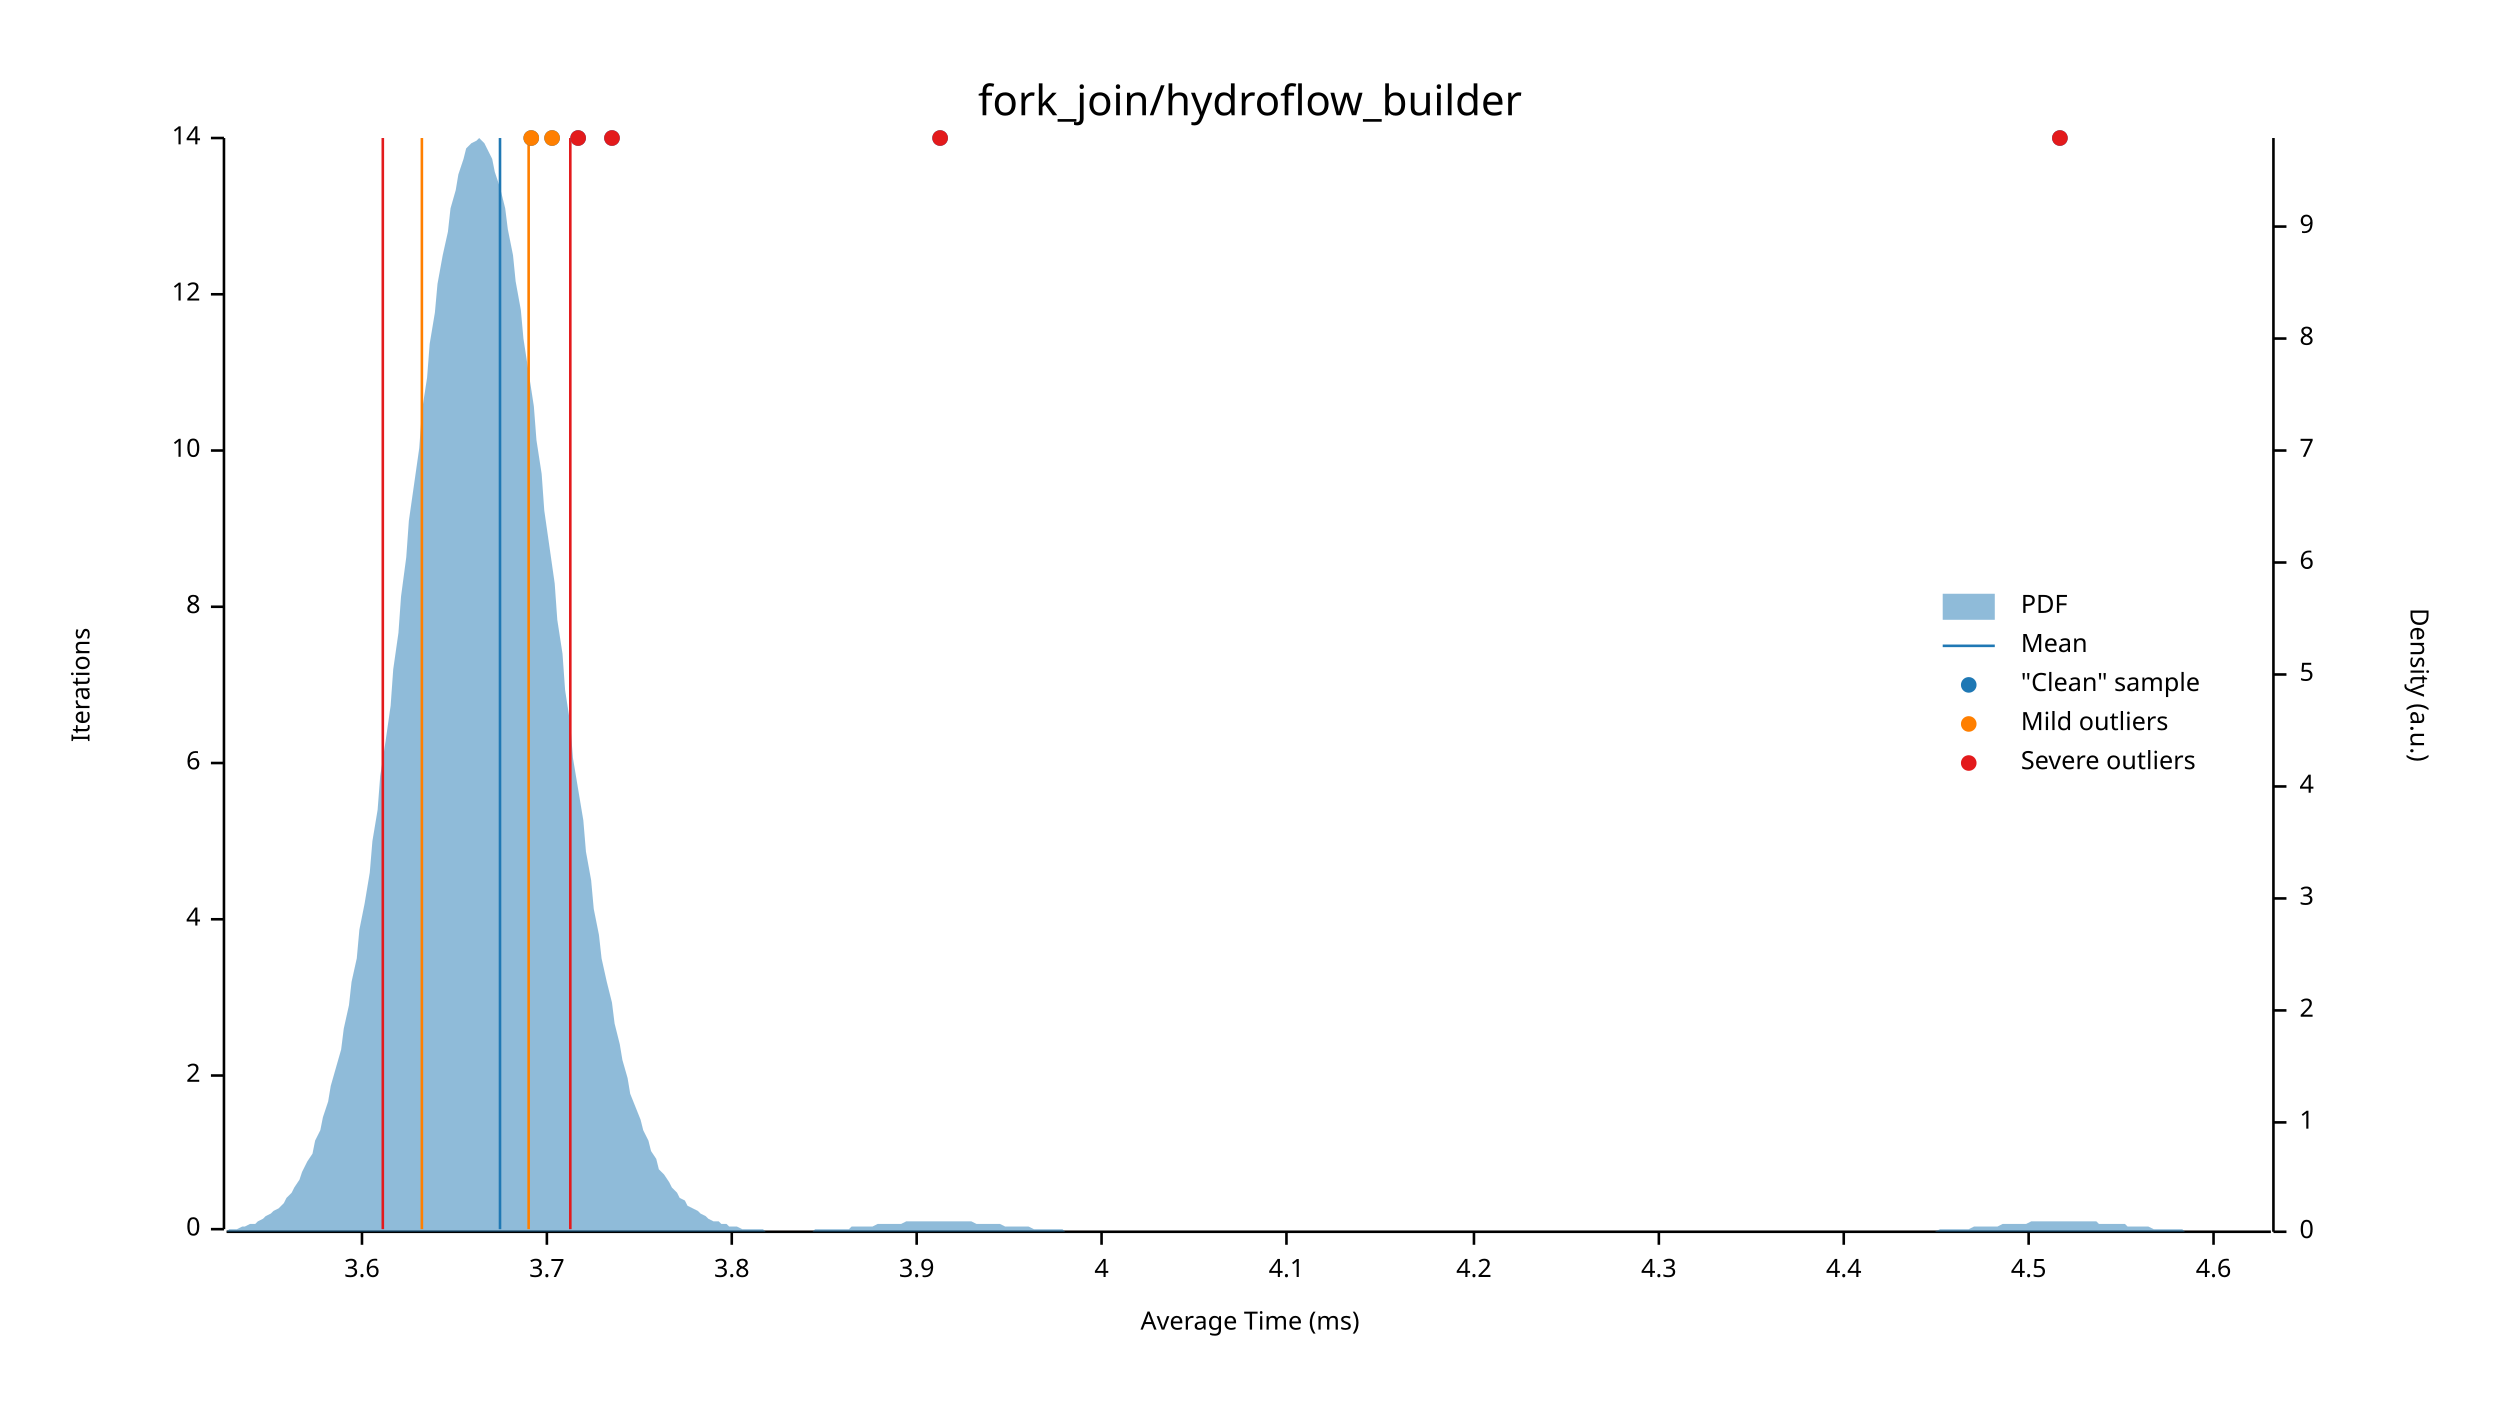
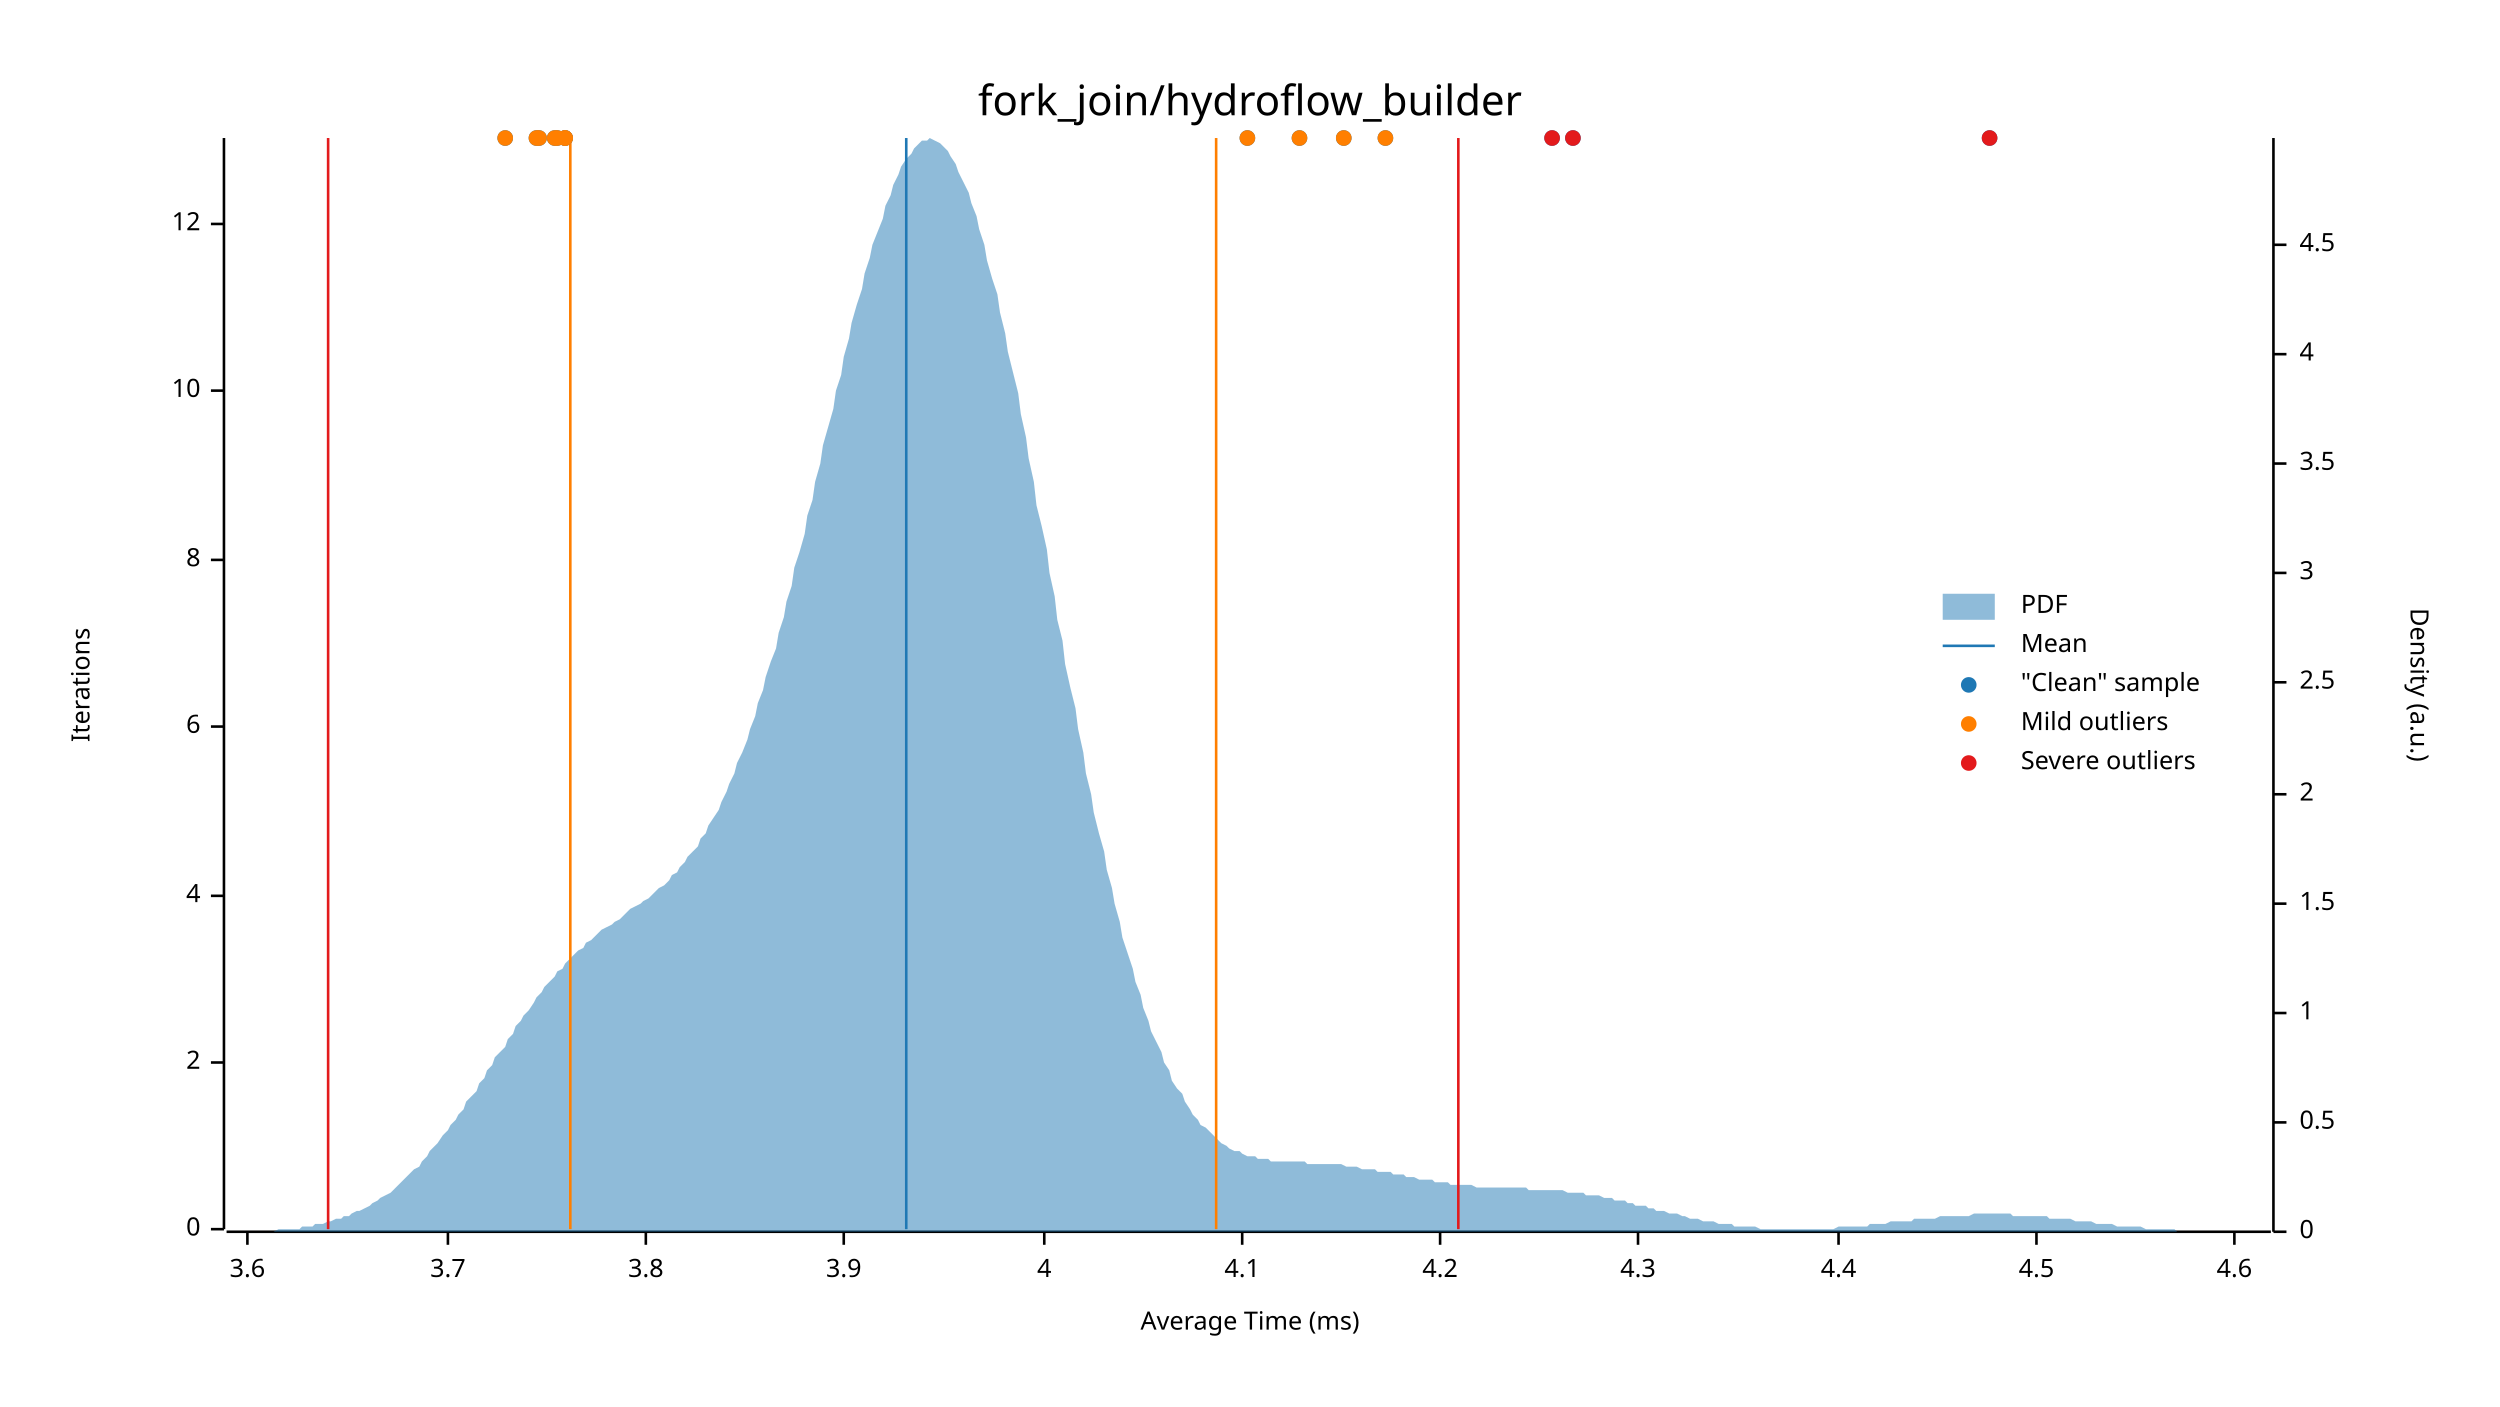
<svg xmlns="http://www.w3.org/2000/svg" width="960" height="540" viewBox="0 0 960 540">
  <text x="480" y="32" dy="0.76em" text-anchor="middle" font-family="sans-serif" font-size="16.129" opacity="1" fill="#000000">
fork_join/hydroflow_builder
</text>
  <text x="27" y="263" dy="0.76em" text-anchor="middle" font-family="sans-serif" font-size="9.677" opacity="1" fill="#000000" transform="rotate(270, 27, 263)">
Iterations
</text>
  <text x="480" y="513" dy="-0.5ex" text-anchor="middle" font-family="sans-serif" font-size="9.677" opacity="1" fill="#000000">
Average Time (ms)
</text>
  <polyline fill="none" opacity="1" stroke="#000000" stroke-width="1" points="86,53 86,472 " />
  <text x="77" y="472" dy="0.5ex" text-anchor="end" font-family="sans-serif" font-size="9.677" opacity="1" fill="#000000">
0
</text>
  <polyline fill="none" opacity="1" stroke="#000000" stroke-width="1" points="81,472 86,472 " />
-   <text x="77" y="413" dy="0.5ex" text-anchor="end" font-family="sans-serif" font-size="9.677" opacity="1" fill="#000000">
+   <text x="77" y="408" dy="0.5ex" text-anchor="end" font-family="sans-serif" font-size="9.677" opacity="1" fill="#000000">
2
</text>
-   <polyline fill="none" opacity="1" stroke="#000000" stroke-width="1" points="81,413 86,413 " />
-   <text x="77" y="353" dy="0.5ex" text-anchor="end" font-family="sans-serif" font-size="9.677" opacity="1" fill="#000000">
+   <polyline fill="none" opacity="1" stroke="#000000" stroke-width="1" points="81,408 86,408 " />
+   <text x="77" y="344" dy="0.5ex" text-anchor="end" font-family="sans-serif" font-size="9.677" opacity="1" fill="#000000">
4
</text>
-   <polyline fill="none" opacity="1" stroke="#000000" stroke-width="1" points="81,353 86,353 " />
-   <text x="77" y="293" dy="0.5ex" text-anchor="end" font-family="sans-serif" font-size="9.677" opacity="1" fill="#000000">
+   <polyline fill="none" opacity="1" stroke="#000000" stroke-width="1" points="81,344 86,344 " />
+   <text x="77" y="279" dy="0.5ex" text-anchor="end" font-family="sans-serif" font-size="9.677" opacity="1" fill="#000000">
6
</text>
-   <polyline fill="none" opacity="1" stroke="#000000" stroke-width="1" points="81,293 86,293 " />
-   <text x="77" y="233" dy="0.5ex" text-anchor="end" font-family="sans-serif" font-size="9.677" opacity="1" fill="#000000">
+   <polyline fill="none" opacity="1" stroke="#000000" stroke-width="1" points="81,279 86,279 " />
+   <text x="77" y="215" dy="0.5ex" text-anchor="end" font-family="sans-serif" font-size="9.677" opacity="1" fill="#000000">
8
</text>
-   <polyline fill="none" opacity="1" stroke="#000000" stroke-width="1" points="81,233 86,233 " />
-   <text x="77" y="173" dy="0.5ex" text-anchor="end" font-family="sans-serif" font-size="9.677" opacity="1" fill="#000000">
+   <polyline fill="none" opacity="1" stroke="#000000" stroke-width="1" points="81,215 86,215 " />
+   <text x="77" y="150" dy="0.5ex" text-anchor="end" font-family="sans-serif" font-size="9.677" opacity="1" fill="#000000">
10
</text>
-   <polyline fill="none" opacity="1" stroke="#000000" stroke-width="1" points="81,173 86,173 " />
-   <text x="77" y="113" dy="0.5ex" text-anchor="end" font-family="sans-serif" font-size="9.677" opacity="1" fill="#000000">
+   <polyline fill="none" opacity="1" stroke="#000000" stroke-width="1" points="81,150 86,150 " />
+   <text x="77" y="86" dy="0.5ex" text-anchor="end" font-family="sans-serif" font-size="9.677" opacity="1" fill="#000000">
12
</text>
-   <polyline fill="none" opacity="1" stroke="#000000" stroke-width="1" points="81,113 86,113 " />
-   <text x="77" y="53" dy="0.5ex" text-anchor="end" font-family="sans-serif" font-size="9.677" opacity="1" fill="#000000">
- 14
- </text>
-   <polyline fill="none" opacity="1" stroke="#000000" stroke-width="1" points="81,53 86,53 " />
+   <polyline fill="none" opacity="1" stroke="#000000" stroke-width="1" points="81,86 86,86 " />
  <polyline fill="none" opacity="1" stroke="#000000" stroke-width="1" points="87,473 872,473 " />
-   <text x="139" y="483" dy="0.76em" text-anchor="middle" font-family="sans-serif" font-size="9.677" opacity="1" fill="#000000">
+   <text x="95" y="483" dy="0.76em" text-anchor="middle" font-family="sans-serif" font-size="9.677" opacity="1" fill="#000000">
3.6
</text>
-   <polyline fill="none" opacity="1" stroke="#000000" stroke-width="1" points="139,473 139,478 " />
-   <text x="210" y="483" dy="0.76em" text-anchor="middle" font-family="sans-serif" font-size="9.677" opacity="1" fill="#000000">
+   <polyline fill="none" opacity="1" stroke="#000000" stroke-width="1" points="95,473 95,478 " />
+   <text x="172" y="483" dy="0.76em" text-anchor="middle" font-family="sans-serif" font-size="9.677" opacity="1" fill="#000000">
3.7
</text>
-   <polyline fill="none" opacity="1" stroke="#000000" stroke-width="1" points="210,473 210,478 " />
-   <text x="281" y="483" dy="0.76em" text-anchor="middle" font-family="sans-serif" font-size="9.677" opacity="1" fill="#000000">
+   <polyline fill="none" opacity="1" stroke="#000000" stroke-width="1" points="172,473 172,478 " />
+   <text x="248" y="483" dy="0.76em" text-anchor="middle" font-family="sans-serif" font-size="9.677" opacity="1" fill="#000000">
3.8
</text>
-   <polyline fill="none" opacity="1" stroke="#000000" stroke-width="1" points="281,473 281,478 " />
-   <text x="352" y="483" dy="0.76em" text-anchor="middle" font-family="sans-serif" font-size="9.677" opacity="1" fill="#000000">
+   <polyline fill="none" opacity="1" stroke="#000000" stroke-width="1" points="248,473 248,478 " />
+   <text x="324" y="483" dy="0.76em" text-anchor="middle" font-family="sans-serif" font-size="9.677" opacity="1" fill="#000000">
3.9
</text>
-   <polyline fill="none" opacity="1" stroke="#000000" stroke-width="1" points="352,473 352,478 " />
-   <text x="423" y="483" dy="0.76em" text-anchor="middle" font-family="sans-serif" font-size="9.677" opacity="1" fill="#000000">
+   <polyline fill="none" opacity="1" stroke="#000000" stroke-width="1" points="324,473 324,478 " />
+   <text x="401" y="483" dy="0.76em" text-anchor="middle" font-family="sans-serif" font-size="9.677" opacity="1" fill="#000000">
4
</text>
-   <polyline fill="none" opacity="1" stroke="#000000" stroke-width="1" points="423,473 423,478 " />
-   <text x="494" y="483" dy="0.76em" text-anchor="middle" font-family="sans-serif" font-size="9.677" opacity="1" fill="#000000">
+   <polyline fill="none" opacity="1" stroke="#000000" stroke-width="1" points="401,473 401,478 " />
+   <text x="477" y="483" dy="0.76em" text-anchor="middle" font-family="sans-serif" font-size="9.677" opacity="1" fill="#000000">
4.1
</text>
-   <polyline fill="none" opacity="1" stroke="#000000" stroke-width="1" points="494,473 494,478 " />
-   <text x="566" y="483" dy="0.76em" text-anchor="middle" font-family="sans-serif" font-size="9.677" opacity="1" fill="#000000">
+   <polyline fill="none" opacity="1" stroke="#000000" stroke-width="1" points="477,473 477,478 " />
+   <text x="553" y="483" dy="0.76em" text-anchor="middle" font-family="sans-serif" font-size="9.677" opacity="1" fill="#000000">
4.2
</text>
-   <polyline fill="none" opacity="1" stroke="#000000" stroke-width="1" points="566,473 566,478 " />
-   <text x="637" y="483" dy="0.76em" text-anchor="middle" font-family="sans-serif" font-size="9.677" opacity="1" fill="#000000">
+   <polyline fill="none" opacity="1" stroke="#000000" stroke-width="1" points="553,473 553,478 " />
+   <text x="629" y="483" dy="0.76em" text-anchor="middle" font-family="sans-serif" font-size="9.677" opacity="1" fill="#000000">
4.3
</text>
-   <polyline fill="none" opacity="1" stroke="#000000" stroke-width="1" points="637,473 637,478 " />
-   <text x="708" y="483" dy="0.76em" text-anchor="middle" font-family="sans-serif" font-size="9.677" opacity="1" fill="#000000">
+   <polyline fill="none" opacity="1" stroke="#000000" stroke-width="1" points="629,473 629,478 " />
+   <text x="706" y="483" dy="0.76em" text-anchor="middle" font-family="sans-serif" font-size="9.677" opacity="1" fill="#000000">
4.4
</text>
-   <polyline fill="none" opacity="1" stroke="#000000" stroke-width="1" points="708,473 708,478 " />
-   <text x="779" y="483" dy="0.76em" text-anchor="middle" font-family="sans-serif" font-size="9.677" opacity="1" fill="#000000">
+   <polyline fill="none" opacity="1" stroke="#000000" stroke-width="1" points="706,473 706,478 " />
+   <text x="782" y="483" dy="0.76em" text-anchor="middle" font-family="sans-serif" font-size="9.677" opacity="1" fill="#000000">
4.5
</text>
-   <polyline fill="none" opacity="1" stroke="#000000" stroke-width="1" points="779,473 779,478 " />
-   <text x="850" y="483" dy="0.76em" text-anchor="middle" font-family="sans-serif" font-size="9.677" opacity="1" fill="#000000">
+   <polyline fill="none" opacity="1" stroke="#000000" stroke-width="1" points="782,473 782,478 " />
+   <text x="858" y="483" dy="0.76em" text-anchor="middle" font-family="sans-serif" font-size="9.677" opacity="1" fill="#000000">
4.6
</text>
-   <polyline fill="none" opacity="1" stroke="#000000" stroke-width="1" points="850,473 850,478 " />
+   <polyline fill="none" opacity="1" stroke="#000000" stroke-width="1" points="858,473 858,478 " />
  <text x="933" y="263" dy="0.76em" text-anchor="middle" font-family="sans-serif" font-size="9.677" opacity="1" fill="#000000" transform="rotate(90, 933, 263)">
Density (a.u.)
</text>
  <polyline fill="none" opacity="1" stroke="#000000" stroke-width="1" points="873,53 873,473 " />
  <text x="883" y="473" dy="0.5ex" text-anchor="start" font-family="sans-serif" font-size="9.677" opacity="1" fill="#000000">
0
</text>
  <polyline fill="none" opacity="1" stroke="#000000" stroke-width="1" points="873,473 878,473 " />
  <text x="883" y="431" dy="0.5ex" text-anchor="start" font-family="sans-serif" font-size="9.677" opacity="1" fill="#000000">
+ 0.5
+ </text>
+   <polyline fill="none" opacity="1" stroke="#000000" stroke-width="1" points="873,431 878,431 " />
+   <text x="883" y="389" dy="0.5ex" text-anchor="start" font-family="sans-serif" font-size="9.677" opacity="1" fill="#000000">
1
</text>
-   <polyline fill="none" opacity="1" stroke="#000000" stroke-width="1" points="873,431 878,431 " />
-   <text x="883" y="388" dy="0.5ex" text-anchor="start" font-family="sans-serif" font-size="9.677" opacity="1" fill="#000000">
+   <polyline fill="none" opacity="1" stroke="#000000" stroke-width="1" points="873,389 878,389 " />
+   <text x="883" y="347" dy="0.5ex" text-anchor="start" font-family="sans-serif" font-size="9.677" opacity="1" fill="#000000">
+ 1.5
+ </text>
+   <polyline fill="none" opacity="1" stroke="#000000" stroke-width="1" points="873,347 878,347 " />
+   <text x="883" y="305" dy="0.5ex" text-anchor="start" font-family="sans-serif" font-size="9.677" opacity="1" fill="#000000">
2
</text>
-   <polyline fill="none" opacity="1" stroke="#000000" stroke-width="1" points="873,388 878,388 " />
-   <text x="883" y="345" dy="0.5ex" text-anchor="start" font-family="sans-serif" font-size="9.677" opacity="1" fill="#000000">
+   <polyline fill="none" opacity="1" stroke="#000000" stroke-width="1" points="873,305 878,305 " />
+   <text x="883" y="262" dy="0.5ex" text-anchor="start" font-family="sans-serif" font-size="9.677" opacity="1" fill="#000000">
+ 2.5
+ </text>
+   <polyline fill="none" opacity="1" stroke="#000000" stroke-width="1" points="873,262 878,262 " />
+   <text x="883" y="220" dy="0.5ex" text-anchor="start" font-family="sans-serif" font-size="9.677" opacity="1" fill="#000000">
3
</text>
-   <polyline fill="none" opacity="1" stroke="#000000" stroke-width="1" points="873,345 878,345 " />
-   <text x="883" y="302" dy="0.5ex" text-anchor="start" font-family="sans-serif" font-size="9.677" opacity="1" fill="#000000">
+   <polyline fill="none" opacity="1" stroke="#000000" stroke-width="1" points="873,220 878,220 " />
+   <text x="883" y="178" dy="0.5ex" text-anchor="start" font-family="sans-serif" font-size="9.677" opacity="1" fill="#000000">
+ 3.5
+ </text>
+   <polyline fill="none" opacity="1" stroke="#000000" stroke-width="1" points="873,178 878,178 " />
+   <text x="883" y="136" dy="0.5ex" text-anchor="start" font-family="sans-serif" font-size="9.677" opacity="1" fill="#000000">
4
</text>
-   <polyline fill="none" opacity="1" stroke="#000000" stroke-width="1" points="873,302 878,302 " />
-   <text x="883" y="259" dy="0.5ex" text-anchor="start" font-family="sans-serif" font-size="9.677" opacity="1" fill="#000000">
- 5
+   <polyline fill="none" opacity="1" stroke="#000000" stroke-width="1" points="873,136 878,136 " />
+   <text x="883" y="94" dy="0.5ex" text-anchor="start" font-family="sans-serif" font-size="9.677" opacity="1" fill="#000000">
+ 4.5
</text>
-   <polyline fill="none" opacity="1" stroke="#000000" stroke-width="1" points="873,259 878,259 " />
-   <text x="883" y="216" dy="0.5ex" text-anchor="start" font-family="sans-serif" font-size="9.677" opacity="1" fill="#000000">
- 6
- </text>
-   <polyline fill="none" opacity="1" stroke="#000000" stroke-width="1" points="873,216 878,216 " />
-   <text x="883" y="173" dy="0.5ex" text-anchor="start" font-family="sans-serif" font-size="9.677" opacity="1" fill="#000000">
- 7
- </text>
-   <polyline fill="none" opacity="1" stroke="#000000" stroke-width="1" points="873,173 878,173 " />
-   <text x="883" y="130" dy="0.5ex" text-anchor="start" font-family="sans-serif" font-size="9.677" opacity="1" fill="#000000">
- 8
- </text>
-   <polyline fill="none" opacity="1" stroke="#000000" stroke-width="1" points="873,130 878,130 " />
-   <text x="883" y="87" dy="0.5ex" text-anchor="start" font-family="sans-serif" font-size="9.677" opacity="1" fill="#000000">
- 9
- </text>
-   <polyline fill="none" opacity="1" stroke="#000000" stroke-width="1" points="873,87 878,87 " />
-   <polygon opacity="0.5" fill="#1F78B4" points="87,473 88,472 90,472 91,472 93,471 94,471 96,470 98,470 99,469 101,468 102,467 104,466 105,465 107,464 109,462 110,460 112,458 113,456 115,453 116,450 118,446 120,443 121,438 123,434 124,429 126,423 127,417 129,410 131,403 132,395 134,386 135,377 137,368 138,357 140,347 142,335 143,323 145,311 146,298 148,285 150,271 151,257 153,243 154,229 156,214 157,200 159,186 161,172 162,158 164,145 165,132 167,120 168,109 170,98 172,89 173,80 175,73 176,67 178,61 179,57 181,55 183,54 184,53 186,55 187,57 189,61 190,66 192,72 194,80 195,88 197,98 198,108 200,119 201,130 203,143 205,156 206,169 208,182 209,196 211,210 213,224 214,238 216,251 217,265 219,278 220,291 222,303 224,315 225,327 227,338 228,349 230,359 231,368 233,377 235,385 236,393 238,401 239,407 241,414 242,420 244,425 246,430 247,434 249,438 250,442 252,445 253,449 255,451 257,454 258,456 260,458 261,460 263,461 264,463 266,464 268,465 269,466 271,467 272,468 274,469 276,469 277,470 279,470 280,471 282,471 283,471 285,472 287,472 288,472 290,472 291,472 293,472 294,473 296,473 298,473 299,473 301,473 302,473 304,473 305,473 307,473 309,473 310,473 312,473 313,472 315,472 316,472 318,472 320,472 321,472 323,472 324,472 326,472 327,471 329,471 331,471 332,471 334,471 335,471 337,470 339,470 340,470 342,470 343,470 345,470 346,470 348,469 350,469 351,469 353,469 354,469 356,469 357,469 359,469 361,469 362,469 364,469 365,469 367,469 368,469 370,469 372,469 373,469 375,470 376,470 378,470 379,470 381,470 383,470 384,470 386,471 387,471 389,471 391,471 392,471 394,471 395,471 397,472 398,472 400,472 402,472 403,472 405,472 406,472 408,472 409,473 411,473 413,473 414,473 416,473 417,473 419,473 420,473 422,473 424,473 425,473 427,473 428,473 430,473 431,473 433,473 435,473 436,473 438,473 439,473 441,473 442,473 444,473 446,473 447,473 449,473 450,473 452,473 454,473 455,473 457,473 458,473 460,473 461,473 463,473 465,473 466,473 468,473 469,473 471,473 472,473 474,473 476,473 477,473 479,473 480,473 482,473 483,473 485,473 487,473 488,473 490,473 491,473 493,473 494,473 496,473 498,473 499,473 501,473 502,473 504,473 505,473 507,473 509,473 510,473 512,473 513,473 515,473 517,473 518,473 520,473 521,473 523,473 524,473 526,473 528,473 529,473 531,473 532,473 534,473 535,473 537,473 539,473 540,473 542,473 543,473 545,473 546,473 548,473 550,473 551,473 553,473 554,473 556,473 557,473 559,473 561,473 562,473 564,473 565,473 567,473 568,473 570,473 572,473 573,473 575,473 576,473 578,473 580,473 581,473 583,473 584,473 586,473 587,473 589,473 591,473 592,473 594,473 595,473 597,473 598,473 600,473 602,473 603,473 605,473 606,473 608,473 609,473 611,473 613,473 614,473 616,473 617,473 619,473 620,473 622,473 624,473 625,473 627,473 628,473 630,473 632,473 633,473 635,473 636,473 638,473 639,473 641,473 643,473 644,473 646,473 647,473 649,473 650,473 652,473 654,473 655,473 657,473 658,473 660,473 661,473 663,473 665,473 666,473 668,473 669,473 671,473 672,473 674,473 676,473 677,473 679,473 680,473 682,473 683,473 685,473 687,473 688,473 690,473 691,473 693,473 695,473 696,473 698,473 699,473 701,473 702,473 704,473 706,473 707,473 709,473 710,473 712,473 713,473 715,473 717,473 718,473 720,473 721,473 723,473 724,473 726,473 728,473 729,473 731,473 732,473 734,473 735,473 737,473 739,473 740,473 742,473 743,473 745,472 746,472 748,472 750,472 751,472 753,472 754,472 756,472 758,471 759,471 761,471 762,471 764,471 765,471 767,471 769,470 770,470 772,470 773,470 775,470 776,470 778,470 780,469 781,469 783,469 784,469 786,469 787,469 789,469 791,469 792,469 794,469 795,469 797,469 798,469 800,469 802,469 803,469 805,469 806,470 808,470 809,470 811,470 813,470 814,470 816,470 817,471 819,471 821,471 822,471 824,471 825,471 827,472 828,472 830,472 832,472 833,472 835,472 836,472 838,472 839,473 841,473 843,473 844,473 846,473 847,473 849,473 850,473 852,473 854,473 855,473 857,473 858,473 860,473 861,473 863,473 865,473 866,473 868,473 869,473 871,473 873,473 873,473 87,473 " />
-   <polyline fill="none" opacity="1" stroke="#1F78B4" stroke-width="1" points="192,472 192,53 " />
-   <polyline fill="none" opacity="1" stroke="#FF7F00" stroke-width="1" points="162,472 162,53 " />
-   <polyline fill="none" opacity="1" stroke="#FF7F00" stroke-width="1" points="203,472 203,53 " />
-   <polyline fill="none" opacity="1" stroke="#E31A1C" stroke-width="1" points="147,472 147,53 " />
-   <polyline fill="none" opacity="1" stroke="#E31A1C" stroke-width="1" points="219,472 219,53 " />
-   <circle cx="204" cy="53" r="3" opacity="1" fill="#1F78B4" stroke="none" stroke-width="1" />
-   <circle cx="235" cy="53" r="3" opacity="1" fill="#1F78B4" stroke="none" stroke-width="1" />
-   <circle cx="361" cy="53" r="3" opacity="1" fill="#1F78B4" stroke="none" stroke-width="1" />
-   <circle cx="791" cy="53" r="3" opacity="1" fill="#1F78B4" stroke="none" stroke-width="1" />
-   <circle cx="222" cy="53" r="3" opacity="1" fill="#1F78B4" stroke="none" stroke-width="1" />
-   <circle cx="212" cy="53" r="3" opacity="1" fill="#1F78B4" stroke="none" stroke-width="1" />
-   <circle cx="204" cy="53" r="3" opacity="1" fill="#FF7F00" stroke="none" stroke-width="1" />
-   <circle cx="212" cy="53" r="3" opacity="1" fill="#FF7F00" stroke="none" stroke-width="1" />
-   <circle cx="235" cy="53" r="3" opacity="1" fill="#E31A1C" stroke="none" stroke-width="1" />
-   <circle cx="361" cy="53" r="3" opacity="1" fill="#E31A1C" stroke="none" stroke-width="1" />
-   <circle cx="791" cy="53" r="3" opacity="1" fill="#E31A1C" stroke="none" stroke-width="1" />
-   <circle cx="222" cy="53" r="3" opacity="1" fill="#E31A1C" stroke="none" stroke-width="1" />
+   <polyline fill="none" opacity="1" stroke="#000000" stroke-width="1" points="873,94 878,94 " />
+   <polygon opacity="0.5" fill="#1F78B4" points="87,473 88,473 90,473 91,473 93,473 94,473 96,473 98,473 99,473 101,473 102,473 104,473 105,473 107,472 109,472 110,472 112,472 113,472 115,472 116,471 118,471 120,471 121,470 123,470 124,470 126,469 127,469 129,468 131,468 132,467 134,467 135,466 137,465 138,465 140,464 142,463 143,462 145,461 146,460 148,459 150,458 151,457 153,455 154,454 156,452 157,451 159,449 161,448 162,446 164,444 165,442 167,440 168,439 170,436 172,434 173,432 175,430 176,428 178,426 179,423 181,421 183,419 184,416 186,414 187,411 189,409 190,406 192,404 194,402 195,399 197,397 198,394 200,392 201,390 203,388 205,385 206,383 208,381 209,379 211,377 213,375 214,373 216,372 217,370 219,368 220,367 222,365 224,364 225,362 227,361 228,360 230,358 231,357 233,356 235,355 236,354 238,353 239,352 241,350 242,349 244,348 246,347 247,346 249,345 250,344 252,342 253,341 255,340 257,338 258,336 260,335 261,333 263,331 264,329 266,327 268,325 269,322 271,320 272,317 274,314 276,311 277,308 279,304 280,301 282,297 283,293 285,289 287,284 288,280 290,275 291,270 293,265 294,260 296,254 298,249 299,243 301,237 302,231 304,225 305,218 307,212 309,205 310,198 312,192 313,185 315,178 316,171 318,164 320,157 321,150 323,144 324,137 326,130 327,124 329,117 331,111 332,105 334,99 335,94 337,89 339,84 340,79 342,75 343,71 345,67 346,64 348,61 350,59 351,57 353,55 354,54 356,54 357,53 359,54 361,55 362,56 364,58 365,60 367,63 368,66 370,70 372,74 373,78 375,83 376,88 378,94 379,100 381,107 383,113 384,120 386,128 387,135 389,143 391,151 392,159 394,168 395,176 397,185 398,194 400,202 402,211 403,220 405,229 406,238 408,246 409,255 411,264 413,272 414,280 416,289 417,297 419,305 420,312 422,320 424,327 425,334 427,341 428,347 430,354 431,360 433,366 435,372 436,377 438,382 439,387 441,392 442,396 444,400 446,404 447,408 449,411 450,415 452,418 454,420 455,423 457,426 458,428 460,430 461,432 463,433 465,435 466,436 468,438 469,439 471,440 472,441 474,442 476,442 477,443 479,444 480,444 482,444 483,445 485,445 487,445 488,446 490,446 491,446 493,446 494,446 496,446 498,446 499,446 501,446 502,447 504,447 505,447 507,447 509,447 510,447 512,447 513,447 515,447 517,448 518,448 520,448 521,448 523,449 524,449 526,449 528,449 529,450 531,450 532,450 534,450 535,451 537,451 539,451 540,452 542,452 543,452 545,453 546,453 548,453 550,453 551,454 553,454 554,454 556,454 557,455 559,455 561,455 562,455 564,455 565,455 567,456 568,456 570,456 572,456 573,456 575,456 576,456 578,456 580,456 581,456 583,456 584,456 586,456 587,457 589,457 591,457 592,457 594,457 595,457 597,457 598,457 600,457 602,458 603,458 605,458 606,458 608,458 609,459 611,459 613,459 614,459 616,460 617,460 619,460 620,461 622,461 624,461 625,462 627,462 628,463 630,463 632,463 633,464 635,464 636,465 638,465 639,465 641,466 643,466 644,466 646,467 647,467 649,468 650,468 652,468 654,469 655,469 657,469 658,469 660,470 661,470 663,470 665,470 666,471 668,471 669,471 671,471 672,471 674,471 676,472 677,472 679,472 680,472 682,472 683,472 685,472 687,472 688,472 690,472 691,472 693,472 695,472 696,472 698,472 699,472 701,472 702,472 704,472 706,471 707,471 709,471 710,471 712,471 713,471 715,471 717,471 718,470 720,470 721,470 723,470 724,470 726,469 728,469 729,469 731,469 732,469 734,469 735,468 737,468 739,468 740,468 742,468 743,468 745,467 746,467 748,467 750,467 751,467 753,467 754,467 756,467 758,466 759,466 761,466 762,466 764,466 765,466 767,466 769,466 770,466 772,466 773,467 775,467 776,467 778,467 780,467 781,467 783,467 784,467 786,467 787,468 789,468 791,468 792,468 794,468 795,468 797,469 798,469 800,469 802,469 803,469 805,470 806,470 808,470 809,470 811,470 813,471 814,471 816,471 817,471 819,471 821,471 822,471 824,472 825,472 827,472 828,472 830,472 832,472 833,472 835,472 836,473 838,473 839,473 841,473 843,473 844,473 846,473 847,473 849,473 850,473 852,473 854,473 855,473 857,473 858,473 860,473 861,473 863,473 865,473 866,473 868,473 869,473 871,473 873,473 873,473 87,473 " />
+   <polyline fill="none" opacity="1" stroke="#1F78B4" stroke-width="1" points="348,472 348,53 " />
+   <polyline fill="none" opacity="1" stroke="#FF7F00" stroke-width="1" points="219,472 219,53 " />
+   <polyline fill="none" opacity="1" stroke="#FF7F00" stroke-width="1" points="467,472 467,53 " />
+   <polyline fill="none" opacity="1" stroke="#E31A1C" stroke-width="1" points="126,472 126,53 " />
+   <polyline fill="none" opacity="1" stroke="#E31A1C" stroke-width="1" points="560,472 560,53 " />
+   <circle cx="479" cy="53" r="3" opacity="1" fill="#1F78B4" stroke="none" stroke-width="1" />
+   <circle cx="207" cy="53" r="3" opacity="1" fill="#1F78B4" stroke="none" stroke-width="1" />
+   <circle cx="764" cy="53" r="3" opacity="1" fill="#1F78B4" stroke="none" stroke-width="1" />
+   <circle cx="499" cy="53" r="3" opacity="1" fill="#1F78B4" stroke="none" stroke-width="1" />
+   <circle cx="206" cy="53" r="3" opacity="1" fill="#1F78B4" stroke="none" stroke-width="1" />
+   <circle cx="217" cy="53" r="3" opacity="1" fill="#1F78B4" stroke="none" stroke-width="1" />
+   <circle cx="213" cy="53" r="3" opacity="1" fill="#1F78B4" stroke="none" stroke-width="1" />
+   <circle cx="596" cy="53" r="3" opacity="1" fill="#1F78B4" stroke="none" stroke-width="1" />
+   <circle cx="604" cy="53" r="3" opacity="1" fill="#1F78B4" stroke="none" stroke-width="1" />
+   <circle cx="532" cy="53" r="3" opacity="1" fill="#1F78B4" stroke="none" stroke-width="1" />
+   <circle cx="516" cy="53" r="3" opacity="1" fill="#1F78B4" stroke="none" stroke-width="1" />
+   <circle cx="217" cy="53" r="3" opacity="1" fill="#1F78B4" stroke="none" stroke-width="1" />
+   <circle cx="194" cy="53" r="3" opacity="1" fill="#1F78B4" stroke="none" stroke-width="1" />
+   <circle cx="214" cy="53" r="3" opacity="1" fill="#1F78B4" stroke="none" stroke-width="1" />
+   <circle cx="479" cy="53" r="3" opacity="1" fill="#FF7F00" stroke="none" stroke-width="1" />
+   <circle cx="207" cy="53" r="3" opacity="1" fill="#FF7F00" stroke="none" stroke-width="1" />
+   <circle cx="499" cy="53" r="3" opacity="1" fill="#FF7F00" stroke="none" stroke-width="1" />
+   <circle cx="206" cy="53" r="3" opacity="1" fill="#FF7F00" stroke="none" stroke-width="1" />
+   <circle cx="217" cy="53" r="3" opacity="1" fill="#FF7F00" stroke="none" stroke-width="1" />
+   <circle cx="213" cy="53" r="3" opacity="1" fill="#FF7F00" stroke="none" stroke-width="1" />
+   <circle cx="532" cy="53" r="3" opacity="1" fill="#FF7F00" stroke="none" stroke-width="1" />
+   <circle cx="516" cy="53" r="3" opacity="1" fill="#FF7F00" stroke="none" stroke-width="1" />
+   <circle cx="217" cy="53" r="3" opacity="1" fill="#FF7F00" stroke="none" stroke-width="1" />
+   <circle cx="194" cy="53" r="3" opacity="1" fill="#FF7F00" stroke="none" stroke-width="1" />
+   <circle cx="214" cy="53" r="3" opacity="1" fill="#FF7F00" stroke="none" stroke-width="1" />
+   <circle cx="764" cy="53" r="3" opacity="1" fill="#E31A1C" stroke="none" stroke-width="1" />
+   <circle cx="596" cy="53" r="3" opacity="1" fill="#E31A1C" stroke="none" stroke-width="1" />
+   <circle cx="604" cy="53" r="3" opacity="1" fill="#E31A1C" stroke="none" stroke-width="1" />
  <text x="776" y="228" dy="0.76em" text-anchor="start" font-family="sans-serif" font-size="9.677" opacity="1" fill="#000000">
PDF
</text>
  <text x="776" y="243" dy="0.76em" text-anchor="start" font-family="sans-serif" font-size="9.677" opacity="1" fill="#000000">
Mean
</text>
  <text x="776" y="258" dy="0.76em" text-anchor="start" font-family="sans-serif" font-size="9.677" opacity="1" fill="#000000">
"Clean" sample
</text>
  <text x="776" y="273" dy="0.76em" text-anchor="start" font-family="sans-serif" font-size="9.677" opacity="1" fill="#000000">
Mild outliers
</text>
  <text x="776" y="288" dy="0.76em" text-anchor="start" font-family="sans-serif" font-size="9.677" opacity="1" fill="#000000">
Severe outliers
</text>
  <rect x="746" y="228" width="20" height="10" opacity="0.5" fill="#1F78B4" stroke="none" />
  <polyline fill="none" opacity="1" stroke="#1F78B4" stroke-width="1" points="746,248 766,248 " />
  <circle cx="756" cy="263" r="3" opacity="1" fill="#1F78B4" stroke="none" stroke-width="1" />
  <circle cx="756" cy="278" r="3" opacity="1" fill="#FF7F00" stroke="none" stroke-width="1" />
  <circle cx="756" cy="293" r="3" opacity="1" fill="#E31A1C" stroke="none" stroke-width="1" />
</svg>
